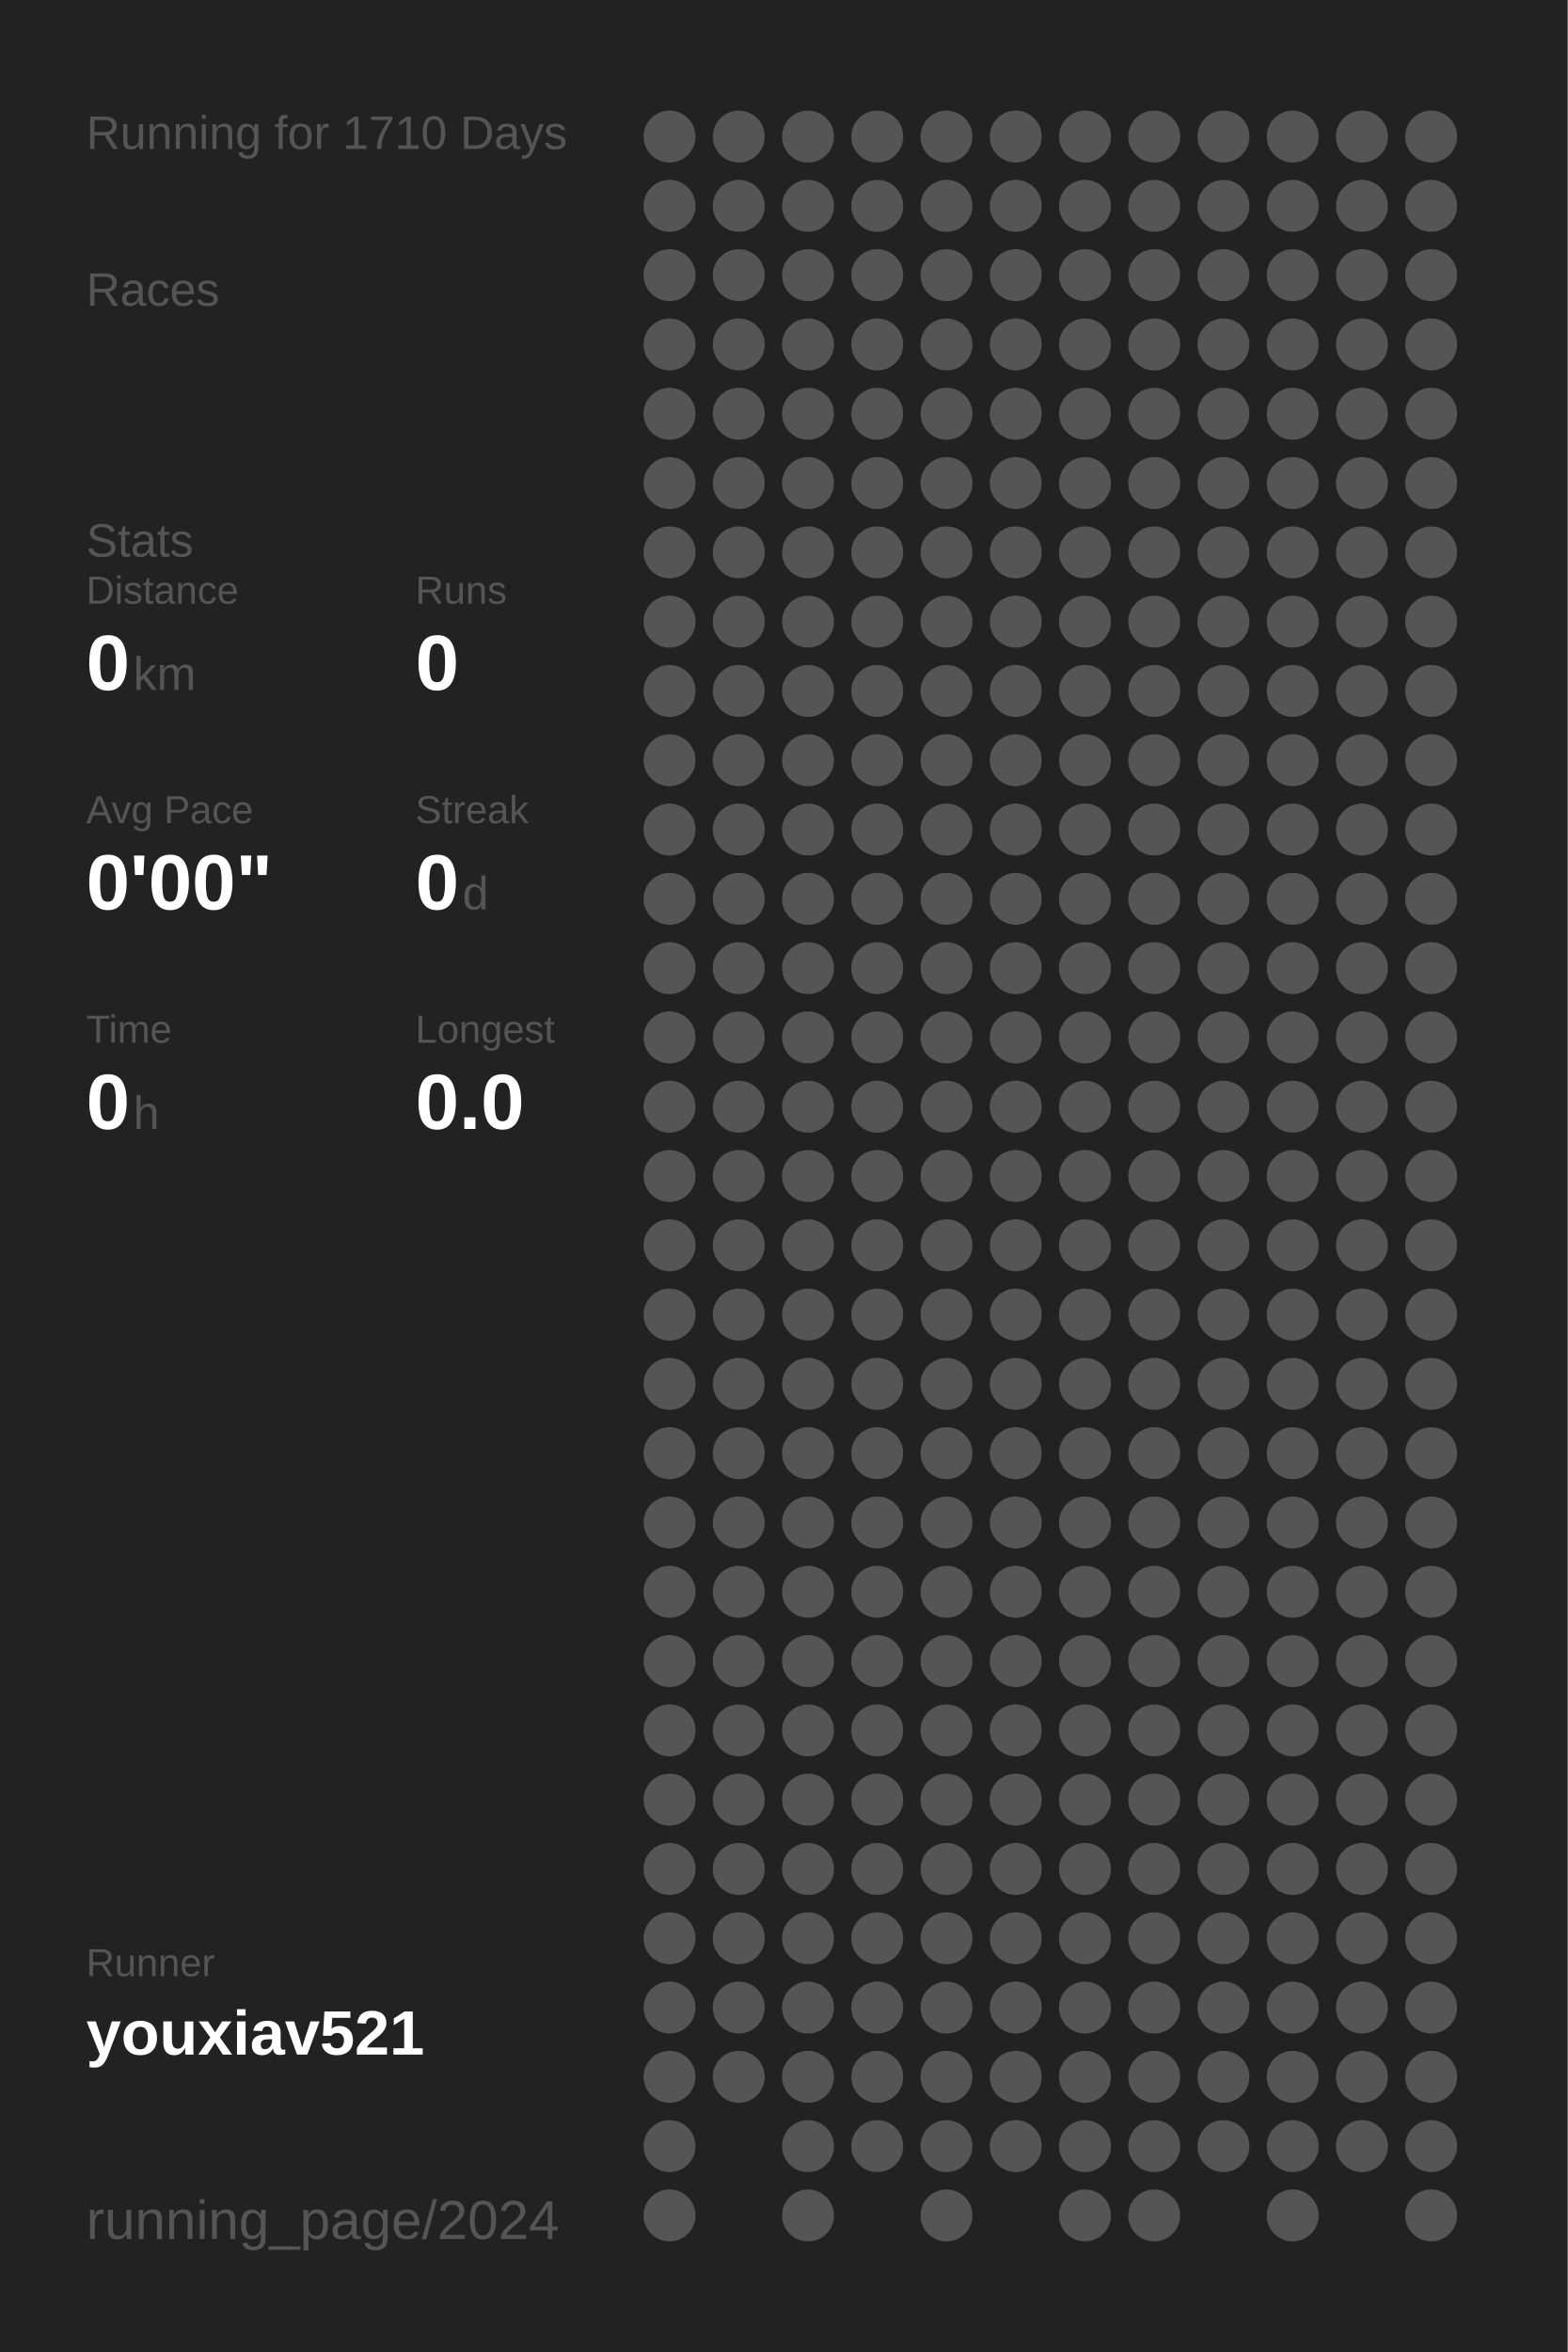
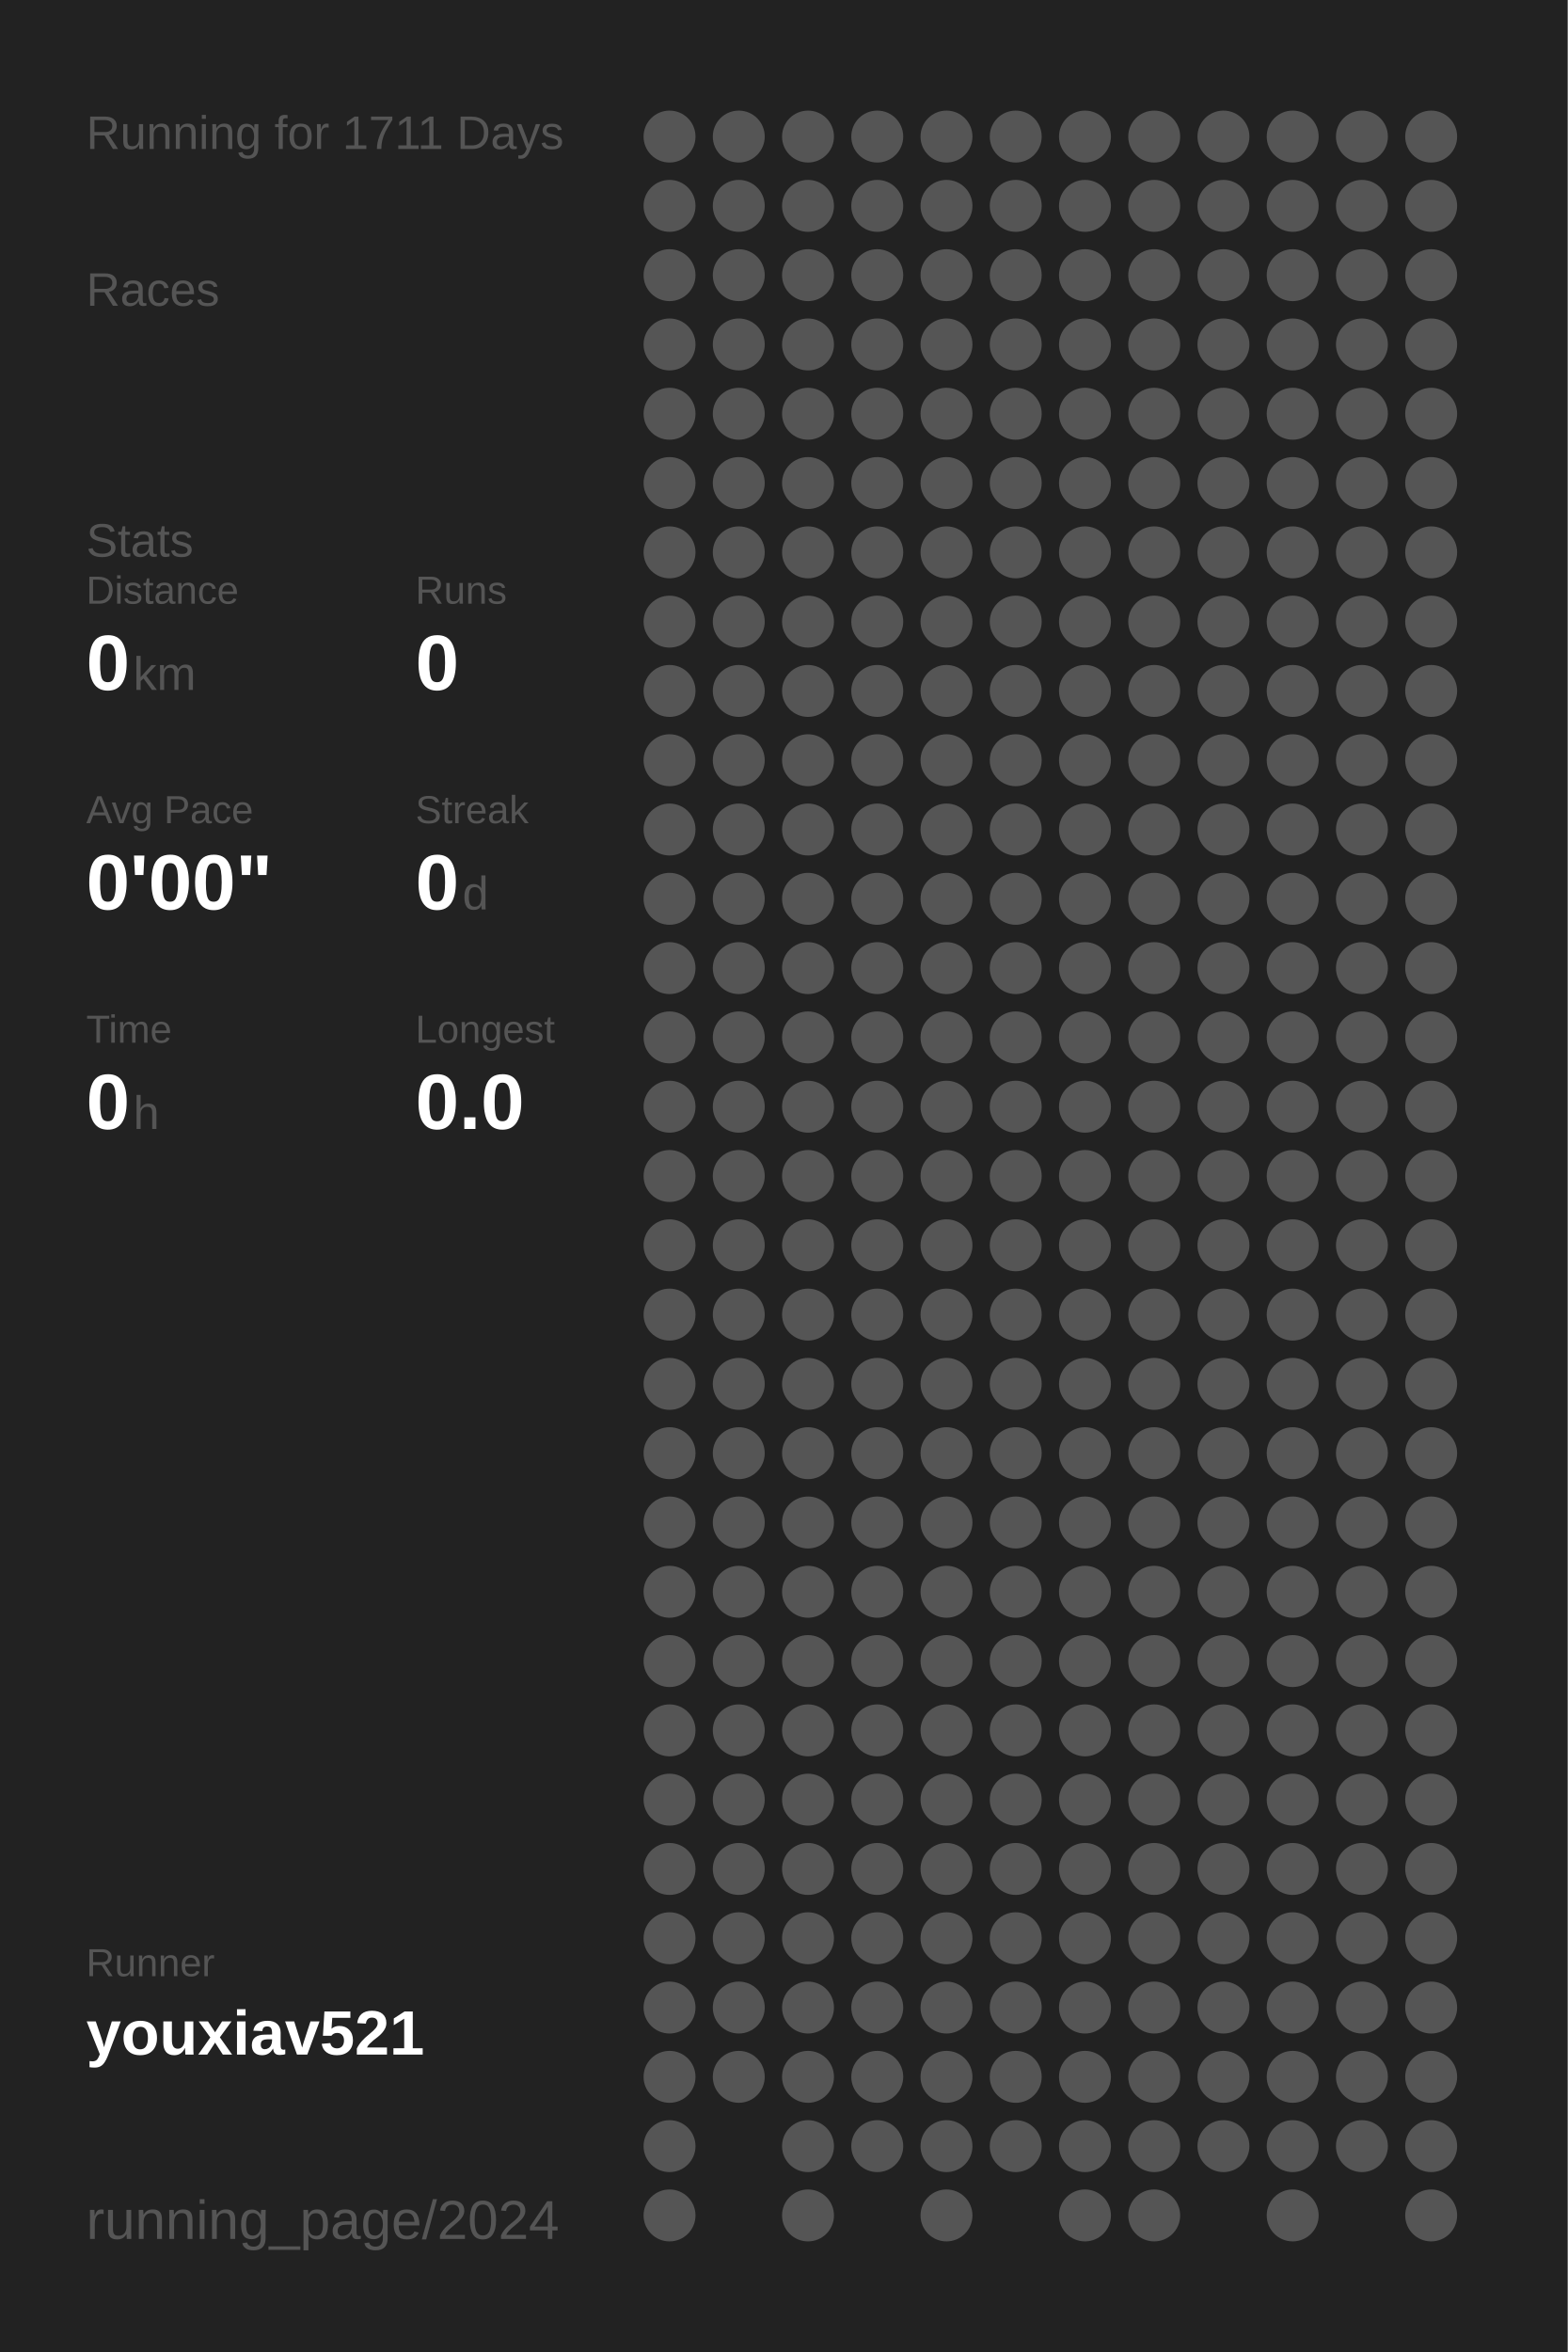
<svg xmlns="http://www.w3.org/2000/svg" baseProfile="full" height="300mm" version="1.1" viewBox="0,0,200,300" width="200mm">
  <defs />
  <rect fill="#222222" height="300" width="200" x="0" y="0" />
-   <text fill="#555555" style="font-size:6px; font-family:Arial;" x="11" y="19">Running for 1710 Days</text>
+   <text fill="#555555" style="font-size:6px; font-family:Arial;" x="11" y="19">Running for 1711 Days</text>
  <text fill="#555555" style="font-size:6px; font-family:Arial;" x="11" y="39">Races</text>
  <text fill="#555555" style="font-size:6px; font-family:Arial;" x="11" y="71">Stats</text>
  <text fill="#555555" style="font-size:5px; font-family:Arial;" x="11" y="77">Distance</text>
  <text fill="#FFFFFF" style="font-size:10px; font-family:Arial; font-weight:bold;" x="11" y="88">0</text>
  <text fill="#555555" style="font-size:6px; font-family:Arial;" x="17" y="88">km</text>
  <text fill="#555555" style="font-size:5px; font-family:Arial;" x="53" y="77">Runs</text>
  <text fill="#FFFFFF" style="font-size:10px; font-family:Arial; font-weight:bold;" x="53" y="88">0</text>
  <text fill="#555555" style="font-size:5px; font-family:Arial;" x="11" y="105">Avg Pace</text>
  <text fill="#FFFFFF" style="font-size:10px; font-family:Arial; font-weight:bold;" x="11" y="116">0'00"</text>
  <text fill="#555555" style="font-size:5px; font-family:Arial;" x="53" y="105">Streak</text>
  <text fill="#FFFFFF" style="font-size:10px; font-family:Arial; font-weight:bold;" x="53" y="116">0</text>
  <text fill="#555555" style="font-size:6px; font-family:Arial;" x="59" y="116">d</text>
  <text fill="#555555" style="font-size:5px; font-family:Arial;" x="11" y="133">Time</text>
  <text fill="#FFFFFF" style="font-size:10px; font-family:Arial; font-weight:bold;" x="11" y="144">0</text>
  <text fill="#555555" style="font-size:6px; font-family:Arial;" x="17" y="144">h</text>
  <text fill="#555555" style="font-size:5px; font-family:Arial;" x="53" y="133">Longest</text>
  <text fill="#FFFFFF" style="font-size:10px; font-family:Arial; font-weight:bold;" x="53" y="144">0.0</text>
  <text fill="#555555" style="font-size:5px; font-family:Arial;" x="11" y="252.065">Runner</text>
  <text fill="#FFFFFF" style="font-size:8px; font-family:Arial; font-weight:bold;" x="11" y="262.065">youxiav521</text>
  <text fill="#555555" style="font-size:7px; font-family:Arial;" x="11" y="285.581">running_page/2024</text>
  <circle cx="85.417" cy="17.419" fill="#555555" r="3.312" />
  <circle cx="85.417" cy="26.258" fill="#555555" r="3.312" />
  <circle cx="85.417" cy="35.097" fill="#555555" r="3.312" />
  <circle cx="85.417" cy="43.935" fill="#555555" r="3.312" />
  <circle cx="85.417" cy="52.774" fill="#555555" r="3.312" />
  <circle cx="85.417" cy="61.613" fill="#555555" r="3.312" />
  <circle cx="85.417" cy="70.452" fill="#555555" r="3.312" />
  <circle cx="85.417" cy="79.29" fill="#555555" r="3.312" />
  <circle cx="85.417" cy="88.129" fill="#555555" r="3.312" />
  <circle cx="85.417" cy="96.968" fill="#555555" r="3.312" />
  <circle cx="85.417" cy="105.806" fill="#555555" r="3.312" />
  <circle cx="85.417" cy="114.645" fill="#555555" r="3.312" />
  <circle cx="85.417" cy="123.484" fill="#555555" r="3.312" />
  <circle cx="85.417" cy="132.323" fill="#555555" r="3.312" />
  <circle cx="85.417" cy="141.161" fill="#555555" r="3.312" />
  <circle cx="85.417" cy="150" fill="#555555" r="3.312" />
  <circle cx="85.417" cy="158.839" fill="#555555" r="3.312" />
  <circle cx="85.417" cy="167.677" fill="#555555" r="3.312" />
  <circle cx="85.417" cy="176.516" fill="#555555" r="3.312" />
  <circle cx="85.417" cy="185.355" fill="#555555" r="3.312" />
  <circle cx="85.417" cy="194.194" fill="#555555" r="3.312" />
  <circle cx="85.417" cy="203.032" fill="#555555" r="3.312" />
  <circle cx="85.417" cy="211.871" fill="#555555" r="3.312" />
  <circle cx="85.417" cy="220.71" fill="#555555" r="3.312" />
  <circle cx="85.417" cy="229.548" fill="#555555" r="3.312" />
  <circle cx="85.417" cy="238.387" fill="#555555" r="3.312" />
  <circle cx="85.417" cy="247.226" fill="#555555" r="3.312" />
  <circle cx="85.417" cy="256.065" fill="#555555" r="3.312" />
  <circle cx="85.417" cy="264.903" fill="#555555" r="3.312" />
  <circle cx="85.417" cy="273.742" fill="#555555" r="3.312" />
  <circle cx="85.417" cy="282.581" fill="#555555" r="3.312" />
  <circle cx="94.25" cy="17.419" fill="#555555" r="3.312" />
  <circle cx="94.25" cy="26.258" fill="#555555" r="3.312" />
  <circle cx="94.25" cy="35.097" fill="#555555" r="3.312" />
  <circle cx="94.25" cy="43.935" fill="#555555" r="3.312" />
  <circle cx="94.25" cy="52.774" fill="#555555" r="3.312" />
  <circle cx="94.25" cy="61.613" fill="#555555" r="3.312" />
  <circle cx="94.25" cy="70.452" fill="#555555" r="3.312" />
  <circle cx="94.25" cy="79.29" fill="#555555" r="3.312" />
  <circle cx="94.25" cy="88.129" fill="#555555" r="3.312" />
  <circle cx="94.25" cy="96.968" fill="#555555" r="3.312" />
  <circle cx="94.25" cy="105.806" fill="#555555" r="3.312" />
  <circle cx="94.25" cy="114.645" fill="#555555" r="3.312" />
  <circle cx="94.25" cy="123.484" fill="#555555" r="3.312" />
  <circle cx="94.25" cy="132.323" fill="#555555" r="3.312" />
  <circle cx="94.25" cy="141.161" fill="#555555" r="3.312" />
  <circle cx="94.25" cy="150" fill="#555555" r="3.312" />
  <circle cx="94.25" cy="158.839" fill="#555555" r="3.312" />
  <circle cx="94.25" cy="167.677" fill="#555555" r="3.312" />
  <circle cx="94.25" cy="176.516" fill="#555555" r="3.312" />
  <circle cx="94.25" cy="185.355" fill="#555555" r="3.312" />
  <circle cx="94.25" cy="194.194" fill="#555555" r="3.312" />
  <circle cx="94.25" cy="203.032" fill="#555555" r="3.312" />
  <circle cx="94.25" cy="211.871" fill="#555555" r="3.312" />
  <circle cx="94.25" cy="220.71" fill="#555555" r="3.312" />
  <circle cx="94.25" cy="229.548" fill="#555555" r="3.312" />
  <circle cx="94.25" cy="238.387" fill="#555555" r="3.312" />
  <circle cx="94.25" cy="247.226" fill="#555555" r="3.312" />
  <circle cx="94.25" cy="256.065" fill="#555555" r="3.312" />
  <circle cx="94.25" cy="264.903" fill="#555555" r="3.312" />
  <circle cx="103.083" cy="17.419" fill="#555555" r="3.312" />
  <circle cx="103.083" cy="26.258" fill="#555555" r="3.312" />
  <circle cx="103.083" cy="35.097" fill="#555555" r="3.312" />
  <circle cx="103.083" cy="43.935" fill="#555555" r="3.312" />
  <circle cx="103.083" cy="52.774" fill="#555555" r="3.312" />
  <circle cx="103.083" cy="61.613" fill="#555555" r="3.312" />
  <circle cx="103.083" cy="70.452" fill="#555555" r="3.312" />
  <circle cx="103.083" cy="79.29" fill="#555555" r="3.312" />
  <circle cx="103.083" cy="88.129" fill="#555555" r="3.312" />
  <circle cx="103.083" cy="96.968" fill="#555555" r="3.312" />
  <circle cx="103.083" cy="105.806" fill="#555555" r="3.312" />
  <circle cx="103.083" cy="114.645" fill="#555555" r="3.312" />
  <circle cx="103.083" cy="123.484" fill="#555555" r="3.312" />
  <circle cx="103.083" cy="132.323" fill="#555555" r="3.312" />
  <circle cx="103.083" cy="141.161" fill="#555555" r="3.312" />
  <circle cx="103.083" cy="150" fill="#555555" r="3.312" />
  <circle cx="103.083" cy="158.839" fill="#555555" r="3.312" />
  <circle cx="103.083" cy="167.677" fill="#555555" r="3.312" />
  <circle cx="103.083" cy="176.516" fill="#555555" r="3.312" />
  <circle cx="103.083" cy="185.355" fill="#555555" r="3.312" />
  <circle cx="103.083" cy="194.194" fill="#555555" r="3.312" />
  <circle cx="103.083" cy="203.032" fill="#555555" r="3.312" />
  <circle cx="103.083" cy="211.871" fill="#555555" r="3.312" />
  <circle cx="103.083" cy="220.71" fill="#555555" r="3.312" />
  <circle cx="103.083" cy="229.548" fill="#555555" r="3.312" />
  <circle cx="103.083" cy="238.387" fill="#555555" r="3.312" />
  <circle cx="103.083" cy="247.226" fill="#555555" r="3.312" />
  <circle cx="103.083" cy="256.065" fill="#555555" r="3.312" />
  <circle cx="103.083" cy="264.903" fill="#555555" r="3.312" />
  <circle cx="103.083" cy="273.742" fill="#555555" r="3.312" />
  <circle cx="103.083" cy="282.581" fill="#555555" r="3.312" />
  <circle cx="111.917" cy="17.419" fill="#555555" r="3.312" />
  <circle cx="111.917" cy="26.258" fill="#555555" r="3.312" />
  <circle cx="111.917" cy="35.097" fill="#555555" r="3.312" />
  <circle cx="111.917" cy="43.935" fill="#555555" r="3.312" />
  <circle cx="111.917" cy="52.774" fill="#555555" r="3.312" />
  <circle cx="111.917" cy="61.613" fill="#555555" r="3.312" />
  <circle cx="111.917" cy="70.452" fill="#555555" r="3.312" />
  <circle cx="111.917" cy="79.29" fill="#555555" r="3.312" />
  <circle cx="111.917" cy="88.129" fill="#555555" r="3.312" />
  <circle cx="111.917" cy="96.968" fill="#555555" r="3.312" />
  <circle cx="111.917" cy="105.806" fill="#555555" r="3.312" />
  <circle cx="111.917" cy="114.645" fill="#555555" r="3.312" />
  <circle cx="111.917" cy="123.484" fill="#555555" r="3.312" />
  <circle cx="111.917" cy="132.323" fill="#555555" r="3.312" />
  <circle cx="111.917" cy="141.161" fill="#555555" r="3.312" />
  <circle cx="111.917" cy="150" fill="#555555" r="3.312" />
  <circle cx="111.917" cy="158.839" fill="#555555" r="3.312" />
  <circle cx="111.917" cy="167.677" fill="#555555" r="3.312" />
  <circle cx="111.917" cy="176.516" fill="#555555" r="3.312" />
  <circle cx="111.917" cy="185.355" fill="#555555" r="3.312" />
  <circle cx="111.917" cy="194.194" fill="#555555" r="3.312" />
  <circle cx="111.917" cy="203.032" fill="#555555" r="3.312" />
  <circle cx="111.917" cy="211.871" fill="#555555" r="3.312" />
  <circle cx="111.917" cy="220.71" fill="#555555" r="3.312" />
  <circle cx="111.917" cy="229.548" fill="#555555" r="3.312" />
  <circle cx="111.917" cy="238.387" fill="#555555" r="3.312" />
  <circle cx="111.917" cy="247.226" fill="#555555" r="3.312" />
  <circle cx="111.917" cy="256.065" fill="#555555" r="3.312" />
  <circle cx="111.917" cy="264.903" fill="#555555" r="3.312" />
  <circle cx="111.917" cy="273.742" fill="#555555" r="3.312" />
  <circle cx="120.75" cy="17.419" fill="#555555" r="3.312" />
  <circle cx="120.75" cy="26.258" fill="#555555" r="3.312" />
  <circle cx="120.75" cy="35.097" fill="#555555" r="3.312" />
  <circle cx="120.75" cy="43.935" fill="#555555" r="3.312" />
  <circle cx="120.75" cy="52.774" fill="#555555" r="3.312" />
  <circle cx="120.75" cy="61.613" fill="#555555" r="3.312" />
  <circle cx="120.75" cy="70.452" fill="#555555" r="3.312" />
  <circle cx="120.75" cy="79.29" fill="#555555" r="3.312" />
  <circle cx="120.75" cy="88.129" fill="#555555" r="3.312" />
  <circle cx="120.75" cy="96.968" fill="#555555" r="3.312" />
  <circle cx="120.75" cy="105.806" fill="#555555" r="3.312" />
  <circle cx="120.75" cy="114.645" fill="#555555" r="3.312" />
  <circle cx="120.75" cy="123.484" fill="#555555" r="3.312" />
  <circle cx="120.75" cy="132.323" fill="#555555" r="3.312" />
  <circle cx="120.75" cy="141.161" fill="#555555" r="3.312" />
  <circle cx="120.75" cy="150" fill="#555555" r="3.312" />
  <circle cx="120.75" cy="158.839" fill="#555555" r="3.312" />
  <circle cx="120.75" cy="167.677" fill="#555555" r="3.312" />
  <circle cx="120.75" cy="176.516" fill="#555555" r="3.312" />
  <circle cx="120.75" cy="185.355" fill="#555555" r="3.312" />
  <circle cx="120.75" cy="194.194" fill="#555555" r="3.312" />
  <circle cx="120.75" cy="203.032" fill="#555555" r="3.312" />
  <circle cx="120.75" cy="211.871" fill="#555555" r="3.312" />
  <circle cx="120.75" cy="220.71" fill="#555555" r="3.312" />
  <circle cx="120.75" cy="229.548" fill="#555555" r="3.312" />
  <circle cx="120.75" cy="238.387" fill="#555555" r="3.312" />
  <circle cx="120.75" cy="247.226" fill="#555555" r="3.312" />
  <circle cx="120.75" cy="256.065" fill="#555555" r="3.312" />
  <circle cx="120.75" cy="264.903" fill="#555555" r="3.312" />
  <circle cx="120.75" cy="273.742" fill="#555555" r="3.312" />
  <circle cx="120.75" cy="282.581" fill="#555555" r="3.312" />
  <circle cx="129.583" cy="17.419" fill="#555555" r="3.312" />
  <circle cx="129.583" cy="26.258" fill="#555555" r="3.312" />
  <circle cx="129.583" cy="35.097" fill="#555555" r="3.312" />
  <circle cx="129.583" cy="43.935" fill="#555555" r="3.312" />
  <circle cx="129.583" cy="52.774" fill="#555555" r="3.312" />
  <circle cx="129.583" cy="61.613" fill="#555555" r="3.312" />
  <circle cx="129.583" cy="70.452" fill="#555555" r="3.312" />
  <circle cx="129.583" cy="79.29" fill="#555555" r="3.312" />
  <circle cx="129.583" cy="88.129" fill="#555555" r="3.312" />
  <circle cx="129.583" cy="96.968" fill="#555555" r="3.312" />
  <circle cx="129.583" cy="105.806" fill="#555555" r="3.312" />
  <circle cx="129.583" cy="114.645" fill="#555555" r="3.312" />
  <circle cx="129.583" cy="123.484" fill="#555555" r="3.312" />
  <circle cx="129.583" cy="132.323" fill="#555555" r="3.312" />
  <circle cx="129.583" cy="141.161" fill="#555555" r="3.312" />
  <circle cx="129.583" cy="150" fill="#555555" r="3.312" />
  <circle cx="129.583" cy="158.839" fill="#555555" r="3.312" />
  <circle cx="129.583" cy="167.677" fill="#555555" r="3.312" />
  <circle cx="129.583" cy="176.516" fill="#555555" r="3.312" />
  <circle cx="129.583" cy="185.355" fill="#555555" r="3.312" />
  <circle cx="129.583" cy="194.194" fill="#555555" r="3.312" />
  <circle cx="129.583" cy="203.032" fill="#555555" r="3.312" />
  <circle cx="129.583" cy="211.871" fill="#555555" r="3.312" />
  <circle cx="129.583" cy="220.71" fill="#555555" r="3.312" />
  <circle cx="129.583" cy="229.548" fill="#555555" r="3.312" />
  <circle cx="129.583" cy="238.387" fill="#555555" r="3.312" />
  <circle cx="129.583" cy="247.226" fill="#555555" r="3.312" />
  <circle cx="129.583" cy="256.065" fill="#555555" r="3.312" />
  <circle cx="129.583" cy="264.903" fill="#555555" r="3.312" />
  <circle cx="129.583" cy="273.742" fill="#555555" r="3.312" />
  <circle cx="138.417" cy="17.419" fill="#555555" r="3.312" />
  <circle cx="138.417" cy="26.258" fill="#555555" r="3.312" />
  <circle cx="138.417" cy="35.097" fill="#555555" r="3.312" />
  <circle cx="138.417" cy="43.935" fill="#555555" r="3.312" />
  <circle cx="138.417" cy="52.774" fill="#555555" r="3.312" />
  <circle cx="138.417" cy="61.613" fill="#555555" r="3.312" />
  <circle cx="138.417" cy="70.452" fill="#555555" r="3.312" />
  <circle cx="138.417" cy="79.29" fill="#555555" r="3.312" />
  <circle cx="138.417" cy="88.129" fill="#555555" r="3.312" />
  <circle cx="138.417" cy="96.968" fill="#555555" r="3.312" />
  <circle cx="138.417" cy="105.806" fill="#555555" r="3.312" />
  <circle cx="138.417" cy="114.645" fill="#555555" r="3.312" />
  <circle cx="138.417" cy="123.484" fill="#555555" r="3.312" />
  <circle cx="138.417" cy="132.323" fill="#555555" r="3.312" />
  <circle cx="138.417" cy="141.161" fill="#555555" r="3.312" />
  <circle cx="138.417" cy="150" fill="#555555" r="3.312" />
  <circle cx="138.417" cy="158.839" fill="#555555" r="3.312" />
  <circle cx="138.417" cy="167.677" fill="#555555" r="3.312" />
  <circle cx="138.417" cy="176.516" fill="#555555" r="3.312" />
  <circle cx="138.417" cy="185.355" fill="#555555" r="3.312" />
  <circle cx="138.417" cy="194.194" fill="#555555" r="3.312" />
  <circle cx="138.417" cy="203.032" fill="#555555" r="3.312" />
  <circle cx="138.417" cy="211.871" fill="#555555" r="3.312" />
  <circle cx="138.417" cy="220.71" fill="#555555" r="3.312" />
  <circle cx="138.417" cy="229.548" fill="#555555" r="3.312" />
  <circle cx="138.417" cy="238.387" fill="#555555" r="3.312" />
  <circle cx="138.417" cy="247.226" fill="#555555" r="3.312" />
  <circle cx="138.417" cy="256.065" fill="#555555" r="3.312" />
  <circle cx="138.417" cy="264.903" fill="#555555" r="3.312" />
  <circle cx="138.417" cy="273.742" fill="#555555" r="3.312" />
  <circle cx="138.417" cy="282.581" fill="#555555" r="3.312" />
  <circle cx="147.25" cy="17.419" fill="#555555" r="3.312" />
  <circle cx="147.25" cy="26.258" fill="#555555" r="3.312" />
  <circle cx="147.25" cy="35.097" fill="#555555" r="3.312" />
  <circle cx="147.25" cy="43.935" fill="#555555" r="3.312" />
  <circle cx="147.25" cy="52.774" fill="#555555" r="3.312" />
  <circle cx="147.25" cy="61.613" fill="#555555" r="3.312" />
  <circle cx="147.25" cy="70.452" fill="#555555" r="3.312" />
  <circle cx="147.25" cy="79.29" fill="#555555" r="3.312" />
  <circle cx="147.25" cy="88.129" fill="#555555" r="3.312" />
  <circle cx="147.25" cy="96.968" fill="#555555" r="3.312" />
  <circle cx="147.25" cy="105.806" fill="#555555" r="3.312" />
  <circle cx="147.25" cy="114.645" fill="#555555" r="3.312" />
  <circle cx="147.25" cy="123.484" fill="#555555" r="3.312" />
  <circle cx="147.25" cy="132.323" fill="#555555" r="3.312" />
  <circle cx="147.25" cy="141.161" fill="#555555" r="3.312" />
  <circle cx="147.25" cy="150" fill="#555555" r="3.312" />
  <circle cx="147.25" cy="158.839" fill="#555555" r="3.312" />
  <circle cx="147.25" cy="167.677" fill="#555555" r="3.312" />
  <circle cx="147.25" cy="176.516" fill="#555555" r="3.312" />
  <circle cx="147.25" cy="185.355" fill="#555555" r="3.312" />
  <circle cx="147.25" cy="194.194" fill="#555555" r="3.312" />
  <circle cx="147.25" cy="203.032" fill="#555555" r="3.312" />
  <circle cx="147.25" cy="211.871" fill="#555555" r="3.312" />
  <circle cx="147.25" cy="220.71" fill="#555555" r="3.312" />
  <circle cx="147.25" cy="229.548" fill="#555555" r="3.312" />
  <circle cx="147.25" cy="238.387" fill="#555555" r="3.312" />
  <circle cx="147.25" cy="247.226" fill="#555555" r="3.312" />
  <circle cx="147.25" cy="256.065" fill="#555555" r="3.312" />
  <circle cx="147.25" cy="264.903" fill="#555555" r="3.312" />
  <circle cx="147.25" cy="273.742" fill="#555555" r="3.312" />
  <circle cx="147.25" cy="282.581" fill="#555555" r="3.312" />
  <circle cx="156.083" cy="17.419" fill="#555555" r="3.312" />
  <circle cx="156.083" cy="26.258" fill="#555555" r="3.312" />
  <circle cx="156.083" cy="35.097" fill="#555555" r="3.312" />
  <circle cx="156.083" cy="43.935" fill="#555555" r="3.312" />
  <circle cx="156.083" cy="52.774" fill="#555555" r="3.312" />
  <circle cx="156.083" cy="61.613" fill="#555555" r="3.312" />
  <circle cx="156.083" cy="70.452" fill="#555555" r="3.312" />
  <circle cx="156.083" cy="79.29" fill="#555555" r="3.312" />
  <circle cx="156.083" cy="88.129" fill="#555555" r="3.312" />
  <circle cx="156.083" cy="96.968" fill="#555555" r="3.312" />
  <circle cx="156.083" cy="105.806" fill="#555555" r="3.312" />
  <circle cx="156.083" cy="114.645" fill="#555555" r="3.312" />
  <circle cx="156.083" cy="123.484" fill="#555555" r="3.312" />
  <circle cx="156.083" cy="132.323" fill="#555555" r="3.312" />
  <circle cx="156.083" cy="141.161" fill="#555555" r="3.312" />
  <circle cx="156.083" cy="150" fill="#555555" r="3.312" />
  <circle cx="156.083" cy="158.839" fill="#555555" r="3.312" />
  <circle cx="156.083" cy="167.677" fill="#555555" r="3.312" />
  <circle cx="156.083" cy="176.516" fill="#555555" r="3.312" />
  <circle cx="156.083" cy="185.355" fill="#555555" r="3.312" />
  <circle cx="156.083" cy="194.194" fill="#555555" r="3.312" />
  <circle cx="156.083" cy="203.032" fill="#555555" r="3.312" />
  <circle cx="156.083" cy="211.871" fill="#555555" r="3.312" />
  <circle cx="156.083" cy="220.71" fill="#555555" r="3.312" />
  <circle cx="156.083" cy="229.548" fill="#555555" r="3.312" />
  <circle cx="156.083" cy="238.387" fill="#555555" r="3.312" />
  <circle cx="156.083" cy="247.226" fill="#555555" r="3.312" />
  <circle cx="156.083" cy="256.065" fill="#555555" r="3.312" />
  <circle cx="156.083" cy="264.903" fill="#555555" r="3.312" />
  <circle cx="156.083" cy="273.742" fill="#555555" r="3.312" />
  <circle cx="164.917" cy="17.419" fill="#555555" r="3.312" />
  <circle cx="164.917" cy="26.258" fill="#555555" r="3.312" />
  <circle cx="164.917" cy="35.097" fill="#555555" r="3.312" />
  <circle cx="164.917" cy="43.935" fill="#555555" r="3.312" />
  <circle cx="164.917" cy="52.774" fill="#555555" r="3.312" />
  <circle cx="164.917" cy="61.613" fill="#555555" r="3.312" />
  <circle cx="164.917" cy="70.452" fill="#555555" r="3.312" />
  <circle cx="164.917" cy="79.29" fill="#555555" r="3.312" />
  <circle cx="164.917" cy="88.129" fill="#555555" r="3.312" />
  <circle cx="164.917" cy="96.968" fill="#555555" r="3.312" />
  <circle cx="164.917" cy="105.806" fill="#555555" r="3.312" />
  <circle cx="164.917" cy="114.645" fill="#555555" r="3.312" />
  <circle cx="164.917" cy="123.484" fill="#555555" r="3.312" />
  <circle cx="164.917" cy="132.323" fill="#555555" r="3.312" />
  <circle cx="164.917" cy="141.161" fill="#555555" r="3.312" />
  <circle cx="164.917" cy="150" fill="#555555" r="3.312" />
  <circle cx="164.917" cy="158.839" fill="#555555" r="3.312" />
  <circle cx="164.917" cy="167.677" fill="#555555" r="3.312" />
  <circle cx="164.917" cy="176.516" fill="#555555" r="3.312" />
  <circle cx="164.917" cy="185.355" fill="#555555" r="3.312" />
  <circle cx="164.917" cy="194.194" fill="#555555" r="3.312" />
  <circle cx="164.917" cy="203.032" fill="#555555" r="3.312" />
  <circle cx="164.917" cy="211.871" fill="#555555" r="3.312" />
  <circle cx="164.917" cy="220.71" fill="#555555" r="3.312" />
  <circle cx="164.917" cy="229.548" fill="#555555" r="3.312" />
  <circle cx="164.917" cy="238.387" fill="#555555" r="3.312" />
  <circle cx="164.917" cy="247.226" fill="#555555" r="3.312" />
  <circle cx="164.917" cy="256.065" fill="#555555" r="3.312" />
  <circle cx="164.917" cy="264.903" fill="#555555" r="3.312" />
  <circle cx="164.917" cy="273.742" fill="#555555" r="3.312" />
  <circle cx="164.917" cy="282.581" fill="#555555" r="3.312" />
  <circle cx="173.75" cy="17.419" fill="#555555" r="3.312" />
  <circle cx="173.75" cy="26.258" fill="#555555" r="3.312" />
  <circle cx="173.75" cy="35.097" fill="#555555" r="3.312" />
  <circle cx="173.75" cy="43.935" fill="#555555" r="3.312" />
  <circle cx="173.75" cy="52.774" fill="#555555" r="3.312" />
  <circle cx="173.75" cy="61.613" fill="#555555" r="3.312" />
  <circle cx="173.75" cy="70.452" fill="#555555" r="3.312" />
  <circle cx="173.75" cy="79.29" fill="#555555" r="3.312" />
  <circle cx="173.75" cy="88.129" fill="#555555" r="3.312" />
  <circle cx="173.75" cy="96.968" fill="#555555" r="3.312" />
  <circle cx="173.75" cy="105.806" fill="#555555" r="3.312" />
  <circle cx="173.75" cy="114.645" fill="#555555" r="3.312" />
  <circle cx="173.75" cy="123.484" fill="#555555" r="3.312" />
  <circle cx="173.75" cy="132.323" fill="#555555" r="3.312" />
  <circle cx="173.75" cy="141.161" fill="#555555" r="3.312" />
  <circle cx="173.75" cy="150" fill="#555555" r="3.312" />
  <circle cx="173.75" cy="158.839" fill="#555555" r="3.312" />
  <circle cx="173.75" cy="167.677" fill="#555555" r="3.312" />
  <circle cx="173.75" cy="176.516" fill="#555555" r="3.312" />
  <circle cx="173.75" cy="185.355" fill="#555555" r="3.312" />
  <circle cx="173.75" cy="194.194" fill="#555555" r="3.312" />
  <circle cx="173.75" cy="203.032" fill="#555555" r="3.312" />
  <circle cx="173.75" cy="211.871" fill="#555555" r="3.312" />
  <circle cx="173.75" cy="220.71" fill="#555555" r="3.312" />
  <circle cx="173.75" cy="229.548" fill="#555555" r="3.312" />
  <circle cx="173.75" cy="238.387" fill="#555555" r="3.312" />
  <circle cx="173.75" cy="247.226" fill="#555555" r="3.312" />
  <circle cx="173.75" cy="256.065" fill="#555555" r="3.312" />
  <circle cx="173.75" cy="264.903" fill="#555555" r="3.312" />
  <circle cx="173.75" cy="273.742" fill="#555555" r="3.312" />
  <circle cx="182.583" cy="17.419" fill="#555555" r="3.312" />
  <circle cx="182.583" cy="26.258" fill="#555555" r="3.312" />
  <circle cx="182.583" cy="35.097" fill="#555555" r="3.312" />
  <circle cx="182.583" cy="43.935" fill="#555555" r="3.312" />
  <circle cx="182.583" cy="52.774" fill="#555555" r="3.312" />
  <circle cx="182.583" cy="61.613" fill="#555555" r="3.312" />
  <circle cx="182.583" cy="70.452" fill="#555555" r="3.312" />
  <circle cx="182.583" cy="79.29" fill="#555555" r="3.312" />
  <circle cx="182.583" cy="88.129" fill="#555555" r="3.312" />
  <circle cx="182.583" cy="96.968" fill="#555555" r="3.312" />
  <circle cx="182.583" cy="105.806" fill="#555555" r="3.312" />
  <circle cx="182.583" cy="114.645" fill="#555555" r="3.312" />
  <circle cx="182.583" cy="123.484" fill="#555555" r="3.312" />
  <circle cx="182.583" cy="132.323" fill="#555555" r="3.312" />
  <circle cx="182.583" cy="141.161" fill="#555555" r="3.312" />
  <circle cx="182.583" cy="150" fill="#555555" r="3.312" />
  <circle cx="182.583" cy="158.839" fill="#555555" r="3.312" />
  <circle cx="182.583" cy="167.677" fill="#555555" r="3.312" />
  <circle cx="182.583" cy="176.516" fill="#555555" r="3.312" />
  <circle cx="182.583" cy="185.355" fill="#555555" r="3.312" />
  <circle cx="182.583" cy="194.194" fill="#555555" r="3.312" />
  <circle cx="182.583" cy="203.032" fill="#555555" r="3.312" />
  <circle cx="182.583" cy="211.871" fill="#555555" r="3.312" />
  <circle cx="182.583" cy="220.71" fill="#555555" r="3.312" />
  <circle cx="182.583" cy="229.548" fill="#555555" r="3.312" />
  <circle cx="182.583" cy="238.387" fill="#555555" r="3.312" />
  <circle cx="182.583" cy="247.226" fill="#555555" r="3.312" />
  <circle cx="182.583" cy="256.065" fill="#555555" r="3.312" />
  <circle cx="182.583" cy="264.903" fill="#555555" r="3.312" />
  <circle cx="182.583" cy="273.742" fill="#555555" r="3.312" />
  <circle cx="182.583" cy="282.581" fill="#555555" r="3.312" />
</svg>
